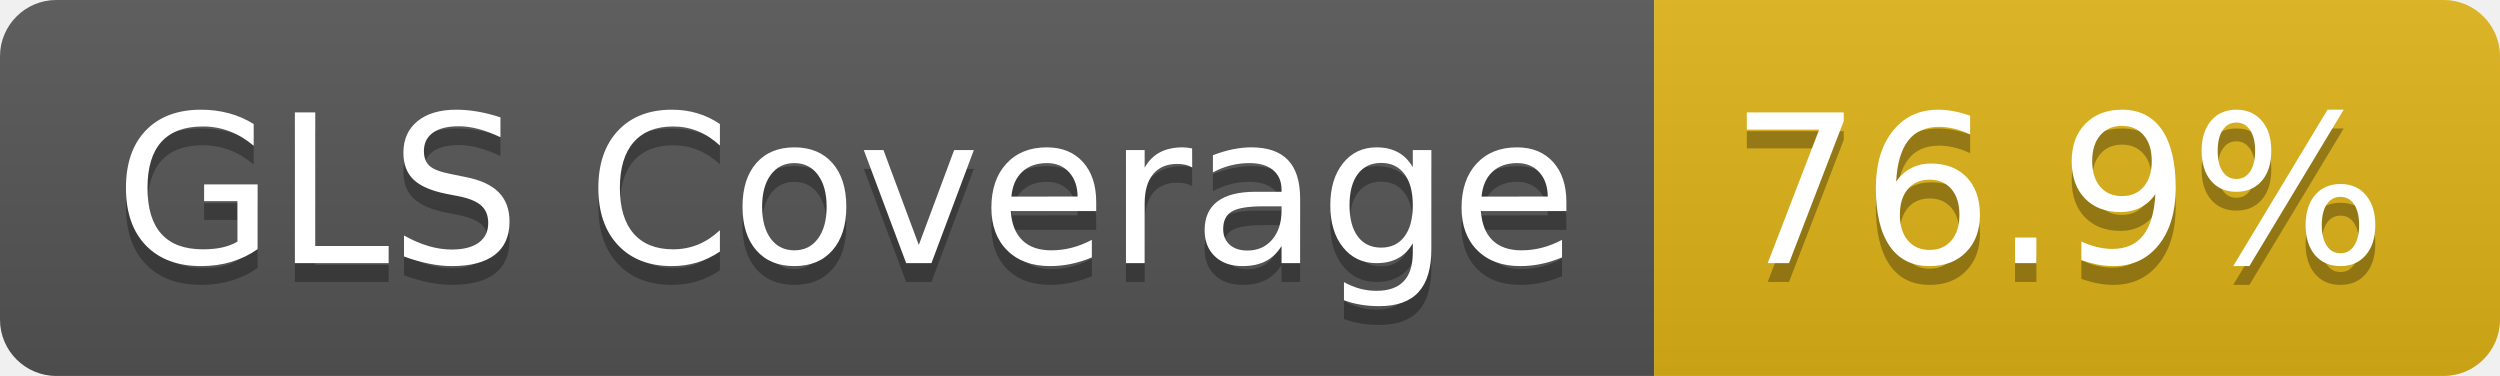
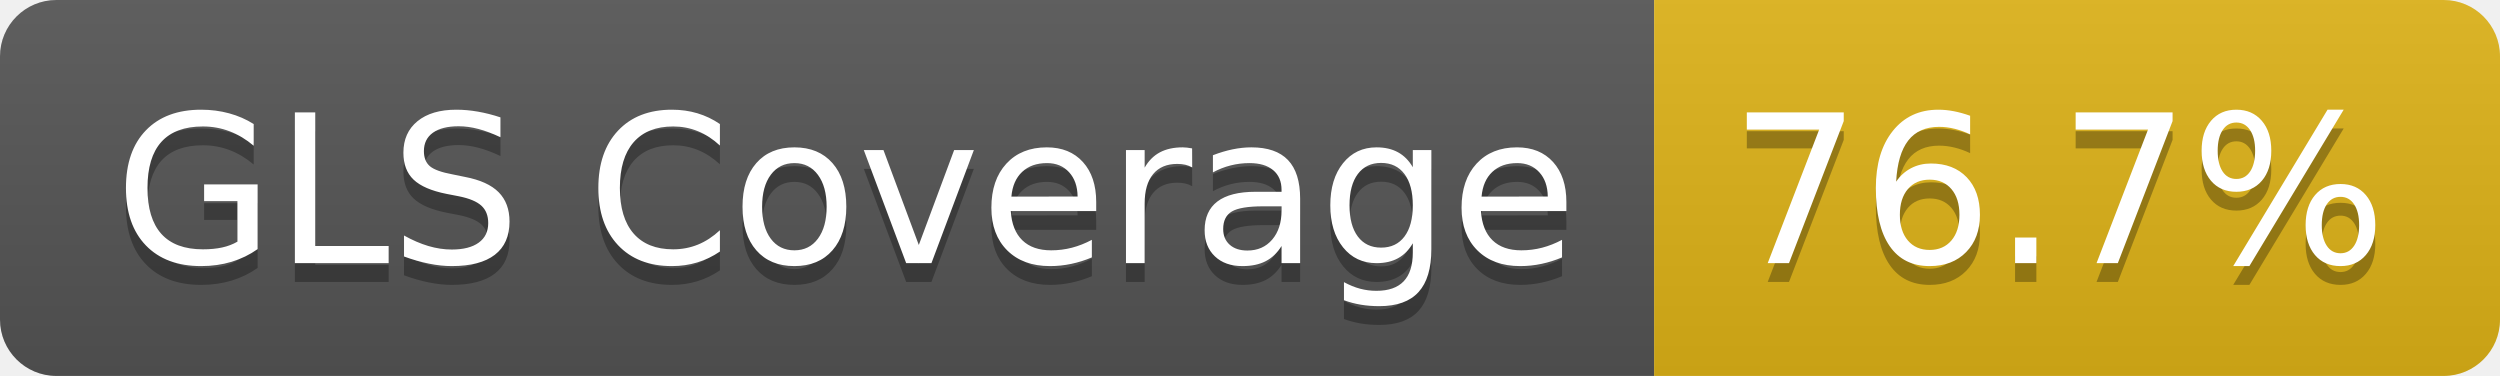
- <svg xmlns="http://www.w3.org/2000/svg" width="133" height="20" role="img" aria-label="GLS Coverage: 76.9%">
+ <svg xmlns="http://www.w3.org/2000/svg" width="133" height="20" role="img" aria-label="GLS Coverage: 76.7%">
  <linearGradient id="s" x2="0" y2="100%">
    <stop offset="0" stop-color="#bbb" stop-opacity=".1" />
    <stop offset="1" stop-opacity=".1" />
  </linearGradient>
  <clipPath id="r">
    <rect width="133" height="20" rx="3" fill="#fff" />
  </clipPath>
  <g clip-path="url(#r)">
    <rect width="88" height="20" fill="#555" />
    <rect x="88" width="45" height="20" fill="#dfb317" />
    <rect width="133" height="20" fill="url(#s)" />
  </g>
  <g fill="#fff" text-anchor="middle" font-family="Verdana,Geneva,DejaVu Sans,sans-serif" text-rendering="geometricPrecision" font-size="110">
    <text aria-hidden="true" x="450" y="150" fill="#010101" fill-opacity=".3" transform="scale(.1)" textLength="778">GLS Coverage</text>
    <text x="450" y="140" transform="scale(.1)" fill="#fff" textLength="778">GLS Coverage</text>
-     <text aria-hidden="true" x="1095" y="150" fill="#010101" fill-opacity=".3" transform="scale(.1)" textLength="350">76.9%</text>
-     <text x="1095" y="140" transform="scale(.1)" fill="#fff" textLength="350">76.9%</text>
+     <text aria-hidden="true" x="1095" y="150" fill="#010101" fill-opacity=".3" transform="scale(.1)" textLength="350">76.7%</text>
+     <text x="1095" y="140" transform="scale(.1)" fill="#fff" textLength="350">76.7%</text>
  </g>
</svg>
